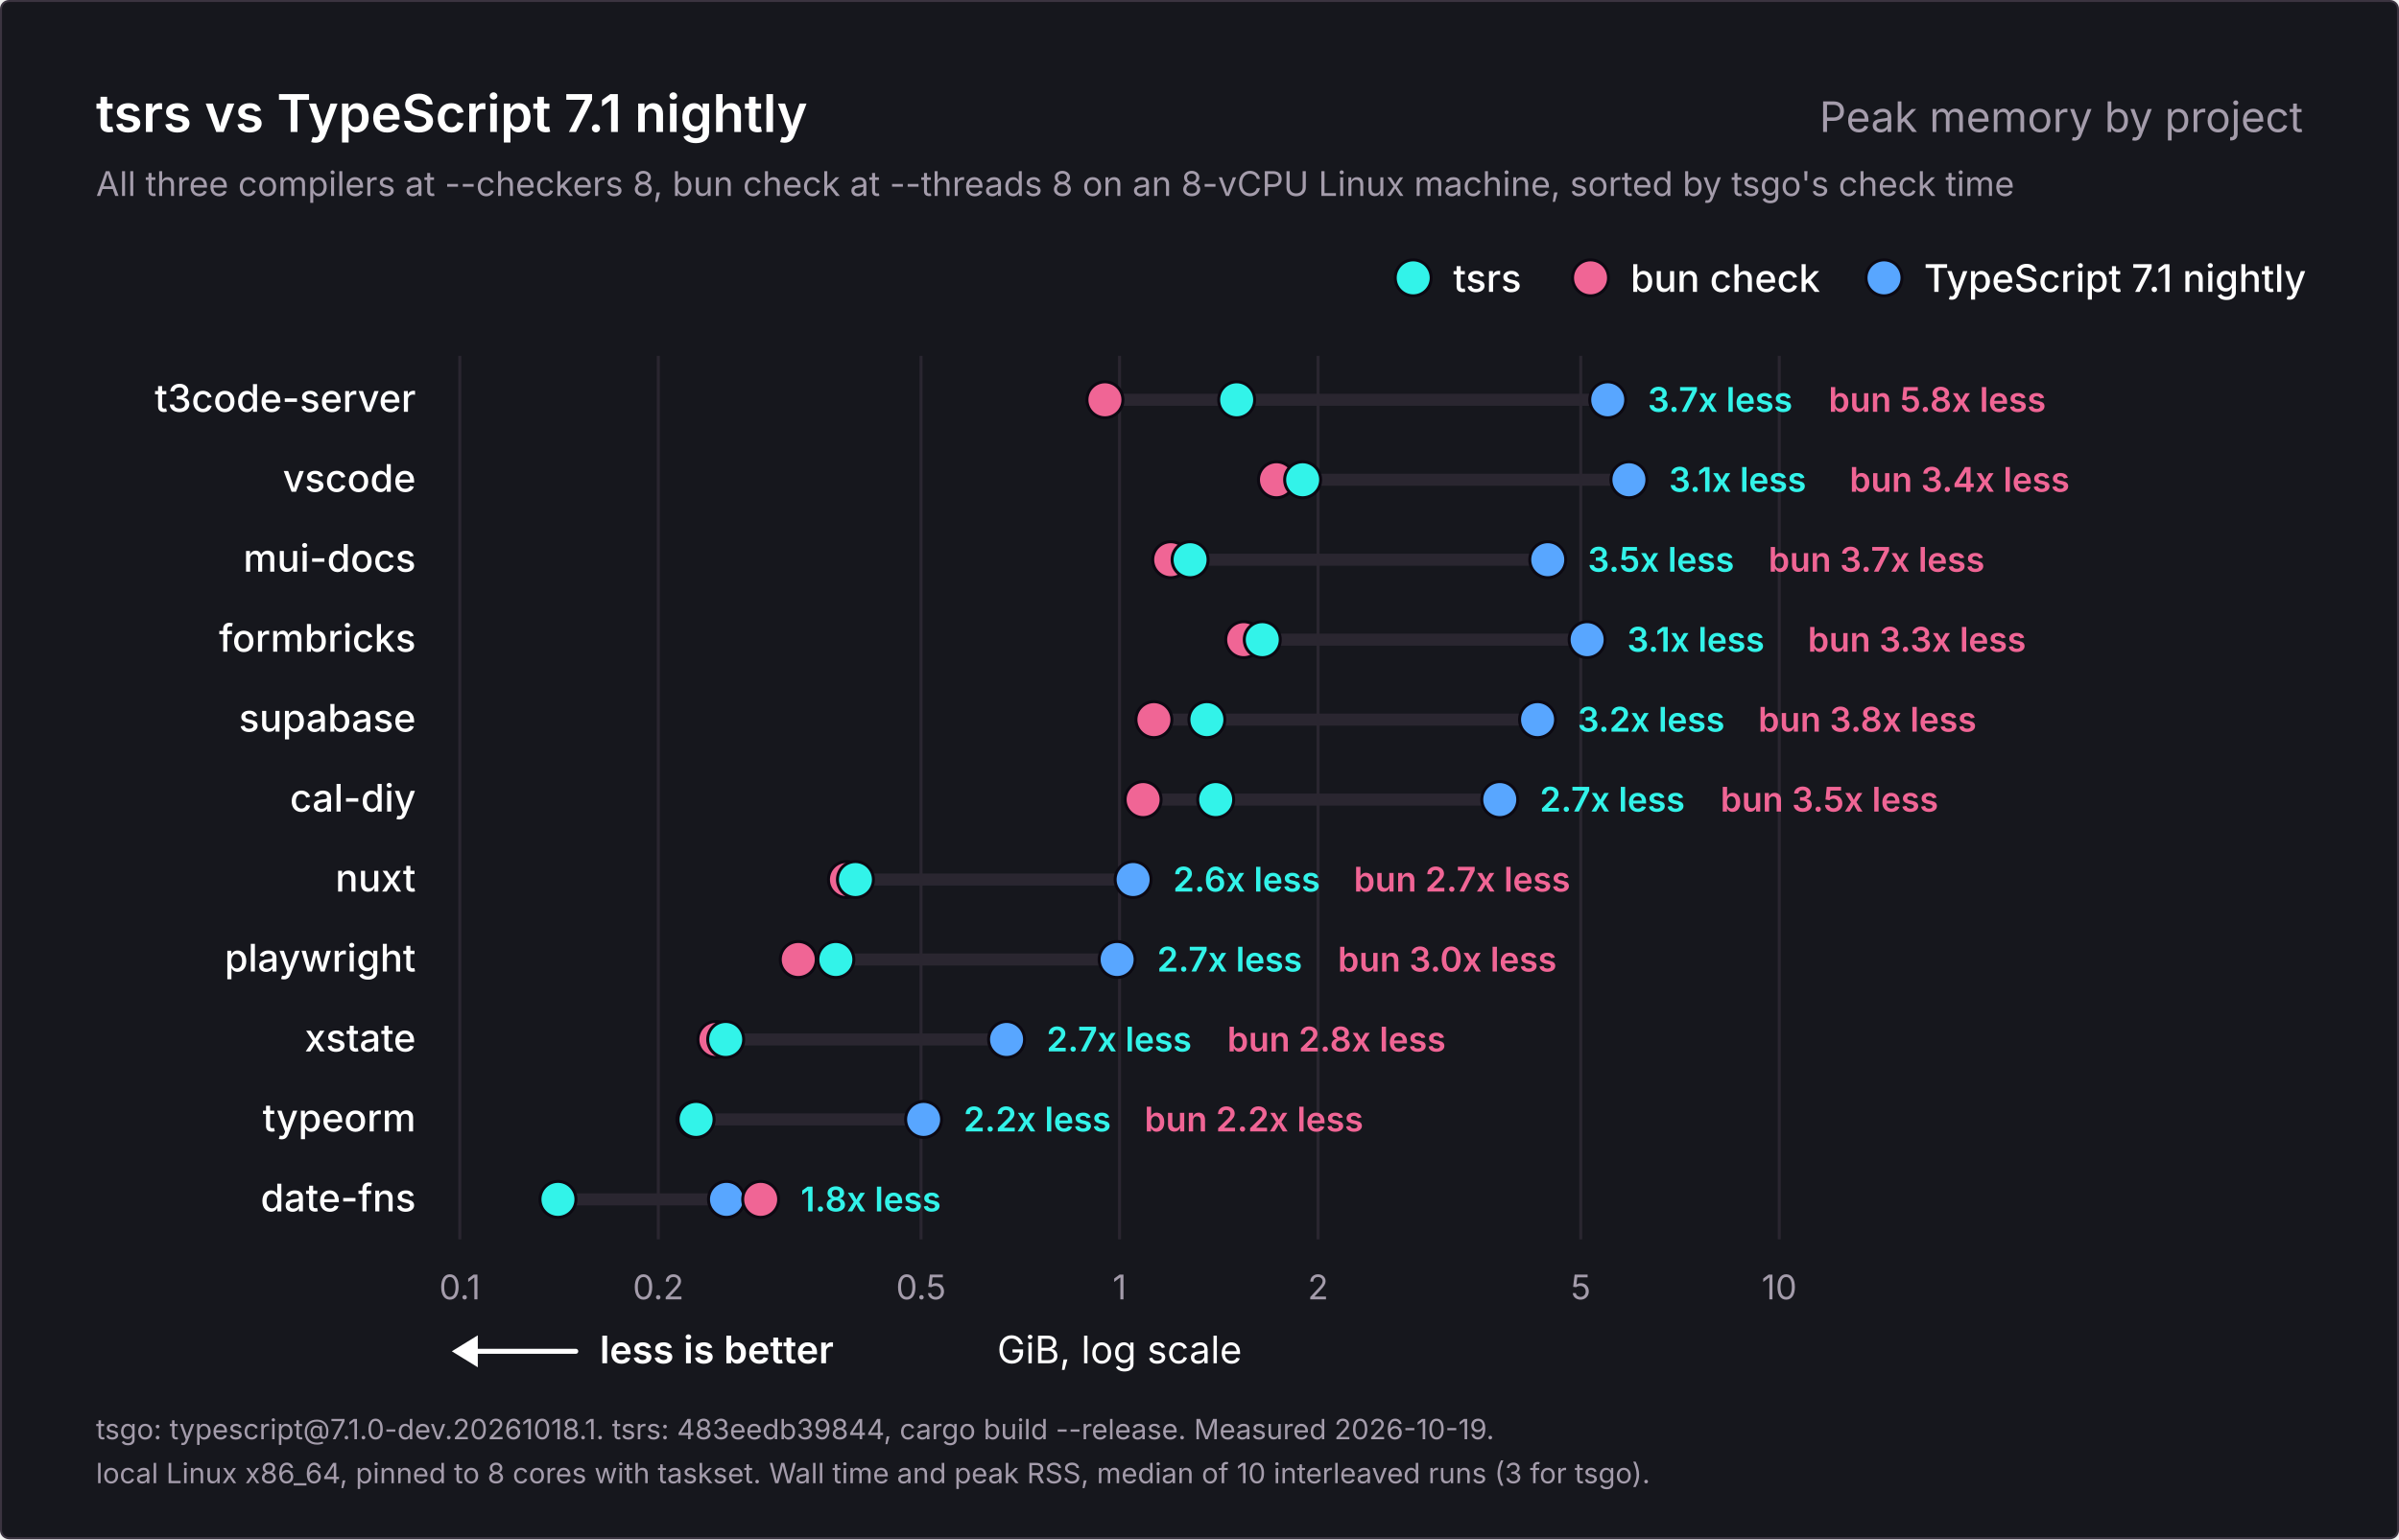
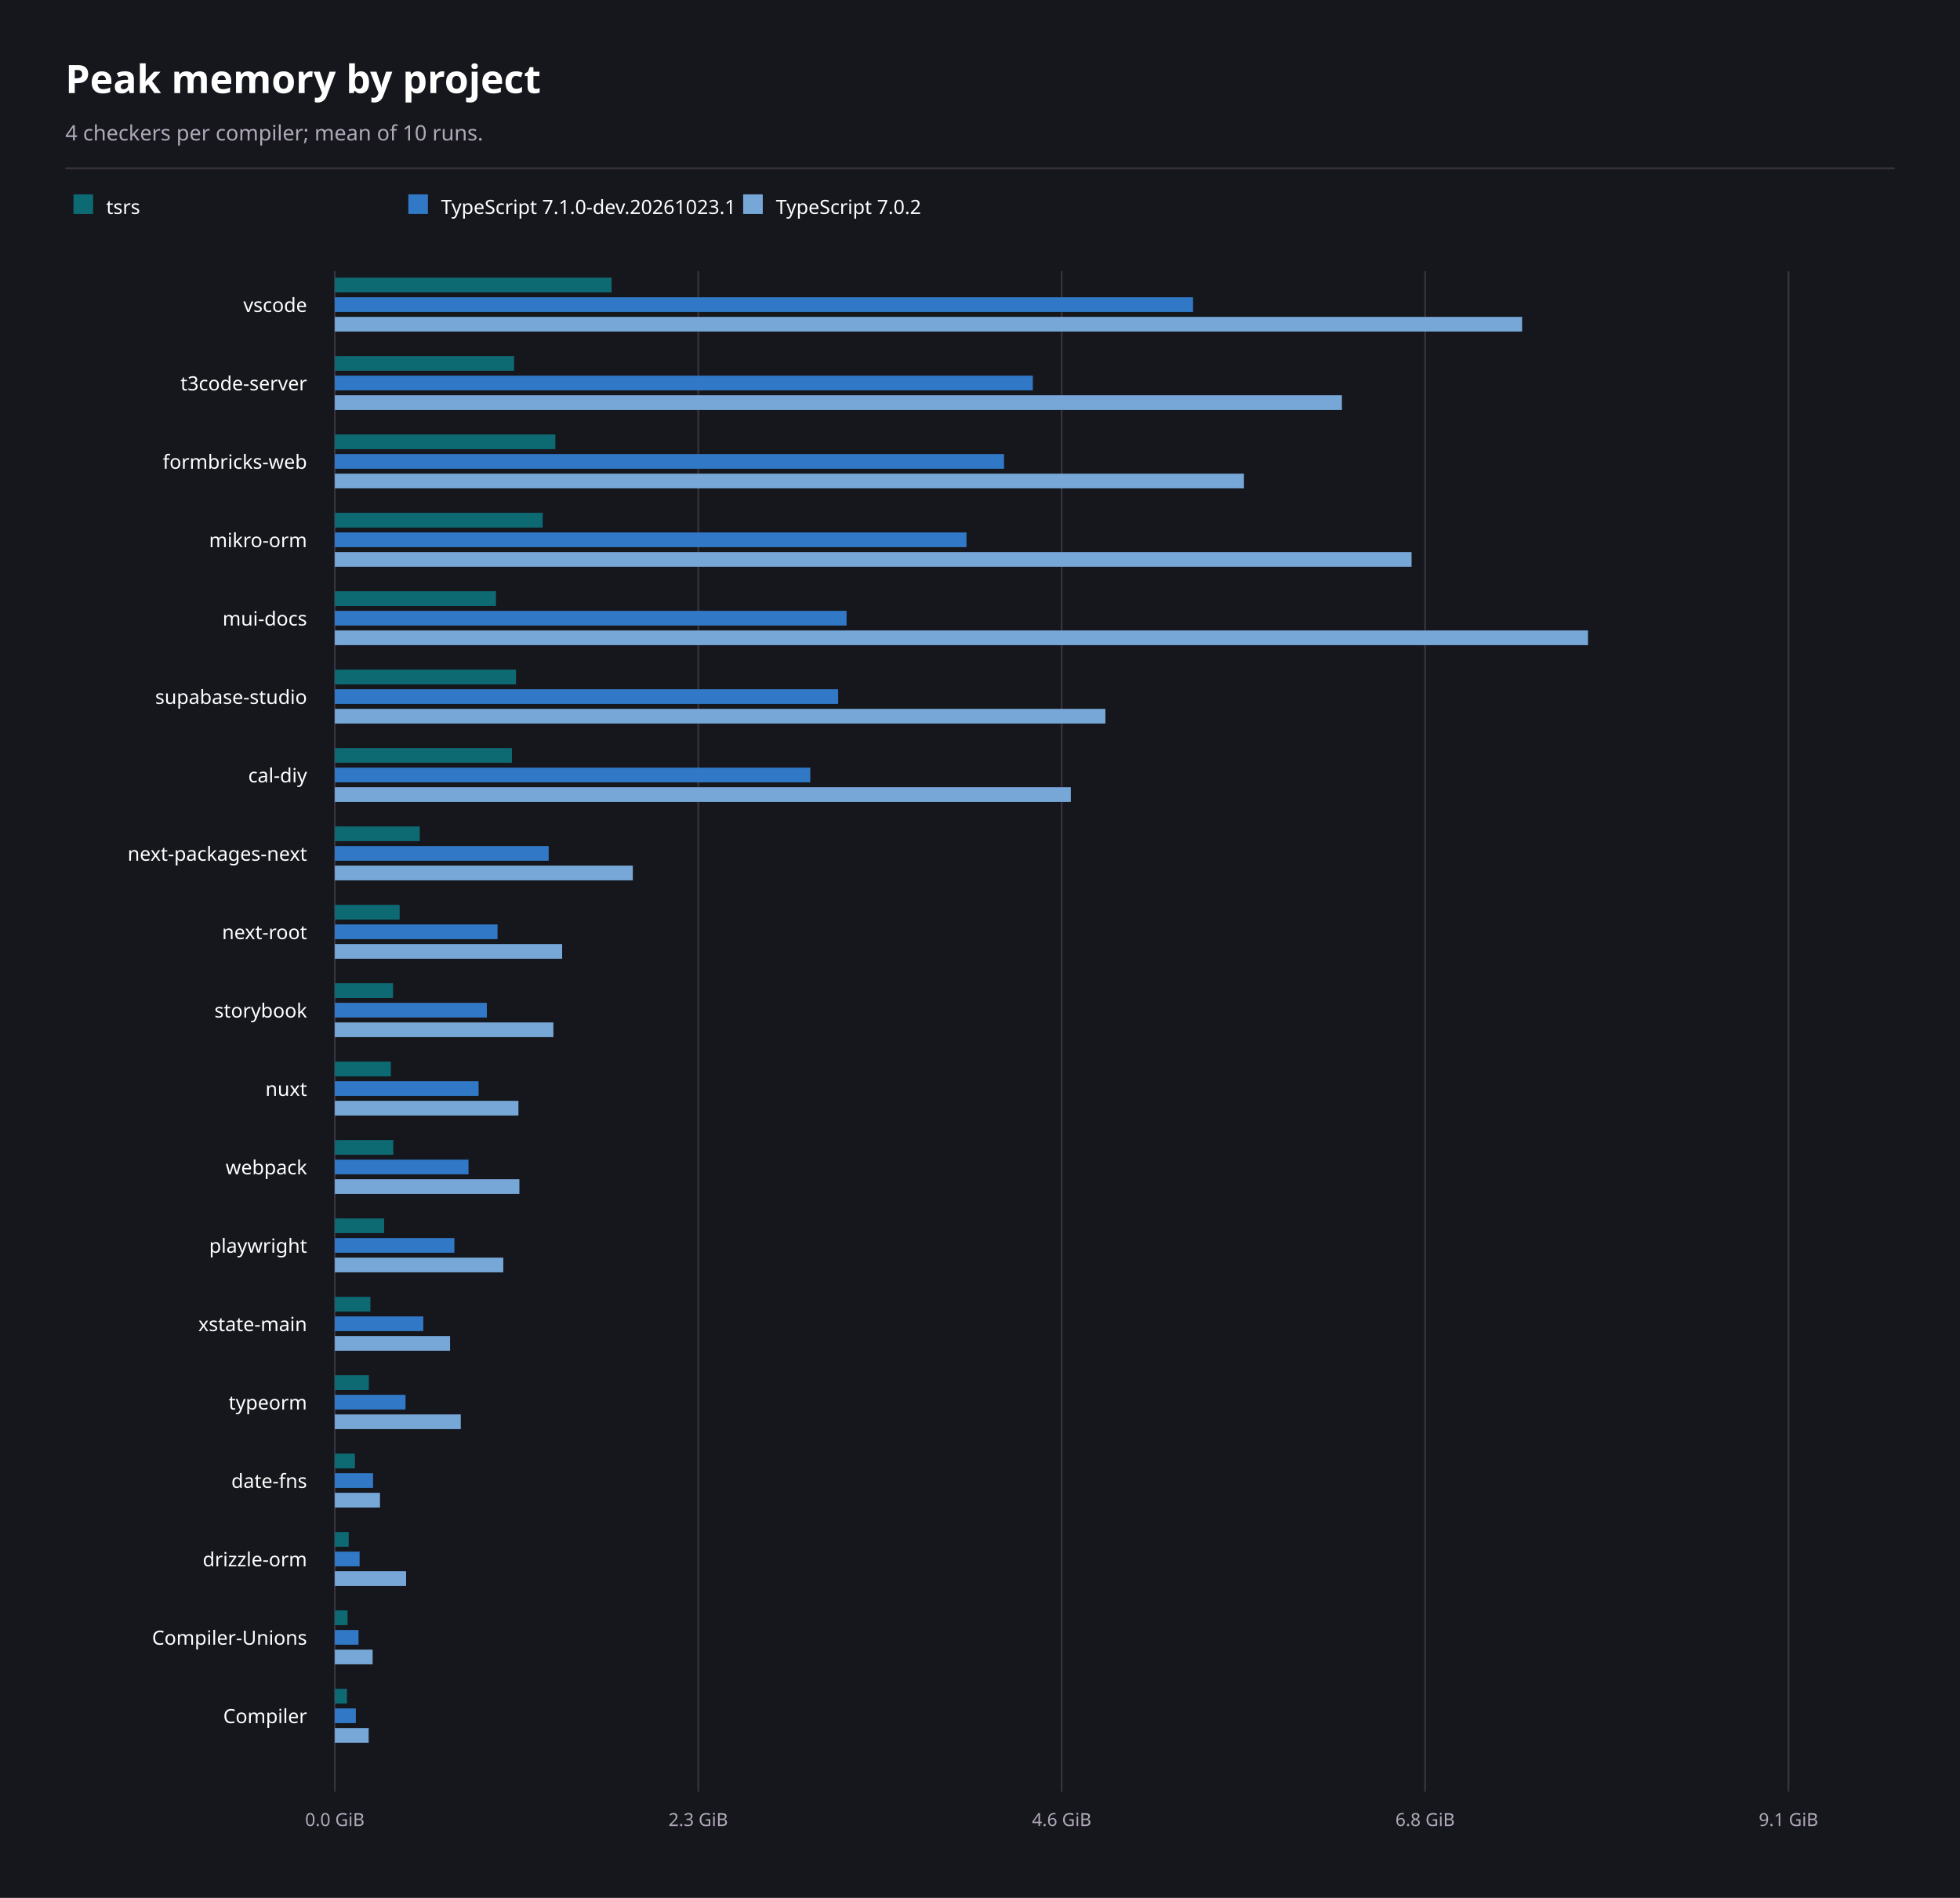
- <svg xmlns="http://www.w3.org/2000/svg" width="1200" height="770" viewBox="0 0 1200 770" role="img" aria-labelledby="title description">
-   <rect x="0.5" y="0.5" width="1199" height="769" rx="4" fill="#16171d" stroke="#3b3440" />
-   <g font-family="Inter, -apple-system, BlinkMacSystemFont, 'Segoe UI', Helvetica, Arial, sans-serif" fill="#ffffff">
-     <text x="48" y="66" font-size="26" font-weight="600">tsrs vs TypeScript 7.1 nightly</text>
-     <text x="1152" y="66" font-size="21" font-weight="400" fill="#a49cab" text-anchor="end">Peak memory by project</text>
-     <text x="48" y="98" font-size="17" font-weight="400" fill="#a49cab">All three compilers at --checkers 8, bun check at --threads 8 on an 8-vCPU Linux machine, sorted by tsgo's check time</text>
-     <g data-role="legend">
-       <circle cx="942.4" cy="139" r="9" fill="#58a6ff" stroke="#0c0912" stroke-width="1.5" />
-       <text x="962.4" y="146" font-size="19" font-weight="500">TypeScript 7.1 nightly</text>
-       <circle cx="795.6" cy="139" r="9" fill="#f06595" stroke="#0c0912" stroke-width="1.5" />
-       <text x="815.6" y="146" font-size="19" font-weight="500">bun check</text>
-       <circle cx="706.9" cy="139" r="9" fill="#32f3e9" stroke="#0c0912" stroke-width="1.5" />
-       <text x="726.9" y="146" font-size="19" font-weight="500">tsrs</text>
-     </g>
-     <g data-scale="log">
-       <line x1="230.0" y1="178" x2="230.0" y2="620.0" stroke="#2a2630" stroke-width="1.5" />
-       <text x="230.0" y="650.0" font-size="17" font-weight="400" fill="#a49cab" text-anchor="middle">0.1</text>
-       <line x1="329.3" y1="178" x2="329.3" y2="620.0" stroke="#2a2630" stroke-width="1.5" />
-       <text x="329.3" y="650.0" font-size="17" font-weight="400" fill="#a49cab" text-anchor="middle">0.2</text>
-       <line x1="460.7" y1="178" x2="460.7" y2="620.0" stroke="#2a2630" stroke-width="1.5" />
-       <text x="460.7" y="650.0" font-size="17" font-weight="400" fill="#a49cab" text-anchor="middle">0.5</text>
-       <line x1="560.0" y1="178" x2="560.0" y2="620.0" stroke="#2a2630" stroke-width="1.5" />
-       <text x="560.0" y="650.0" font-size="17" font-weight="400" fill="#a49cab" text-anchor="middle">1</text>
-       <line x1="659.3" y1="178" x2="659.3" y2="620.0" stroke="#2a2630" stroke-width="1.5" />
-       <text x="659.3" y="650.0" font-size="17" font-weight="400" fill="#a49cab" text-anchor="middle">2</text>
-       <line x1="790.7" y1="178" x2="790.7" y2="620.0" stroke="#2a2630" stroke-width="1.5" />
-       <text x="790.7" y="650.0" font-size="17" font-weight="400" fill="#a49cab" text-anchor="middle">5</text>
-       <line x1="890.0" y1="178" x2="890.0" y2="620.0" stroke="#2a2630" stroke-width="1.5" />
-       <text x="890.0" y="650.0" font-size="17" font-weight="400" fill="#a49cab" text-anchor="middle">10</text>
-       <text x="560.0" y="682.0" font-size="19" font-weight="400" text-anchor="middle">GiB, log scale</text>
-     </g>
-     <g data-role="better">
-       <line x1="234" y1="676.0" x2="288" y2="676.0" stroke="#ffffff" stroke-width="2.5" stroke-linecap="round" />
-       <path d="M226 676.0l13 -8v16z" fill="#ffffff" />
-       <text x="300" y="682.0" font-size="19" font-weight="600">less is better</text>
-     </g>
-     <g data-project="t3code-server">
-       <text x="208" y="206" font-size="19" font-weight="500" text-anchor="end">t3code-server</text>
-       <line x1="552.7" y1="200" x2="804.2" y2="200" stroke="#2a2630" stroke-width="6" stroke-linecap="round" />
-       <circle data-compiler="tsgo" cx="804.2" cy="200" r="9" fill="#58a6ff" stroke="#0c0912" stroke-width="1.5" />
-       <circle data-compiler="bun" cx="552.7" cy="200" r="9" fill="#f06595" stroke="#0c0912" stroke-width="1.5" />
-       <circle data-compiler="tsrs" cx="618.6" cy="200" r="9" fill="#32f3e9" stroke="#0c0912" stroke-width="1.5" />
-       <text x="824.2" y="206" font-size="17" font-weight="600" fill="#32f3e9">3.7x less</text>
-       <text x="914.7" y="206" font-size="17" font-weight="600" fill="#f06595">bun 5.8x less</text>
-     </g>
-     <g data-project="vscode">
-       <text x="208" y="246" font-size="19" font-weight="500" text-anchor="end">vscode</text>
-       <line x1="638.5" y1="240" x2="814.8" y2="240" stroke="#2a2630" stroke-width="6" stroke-linecap="round" />
-       <circle data-compiler="tsgo" cx="814.8" cy="240" r="9" fill="#58a6ff" stroke="#0c0912" stroke-width="1.5" />
-       <circle data-compiler="bun" cx="638.5" cy="240" r="9" fill="#f06595" stroke="#0c0912" stroke-width="1.5" />
-       <circle data-compiler="tsrs" cx="651.6" cy="240" r="9" fill="#32f3e9" stroke="#0c0912" stroke-width="1.5" />
-       <text x="834.8" y="246" font-size="17" font-weight="600" fill="#32f3e9">3.1x less</text>
-       <text x="925.2" y="246" font-size="17" font-weight="600" fill="#f06595">bun 3.4x less</text>
-     </g>
-     <g data-project="mui-docs">
-       <text x="208" y="286" font-size="19" font-weight="500" text-anchor="end">mui-docs</text>
-       <line x1="585.6" y1="280" x2="774.2" y2="280" stroke="#2a2630" stroke-width="6" stroke-linecap="round" />
-       <circle data-compiler="tsgo" cx="774.2" cy="280" r="9" fill="#58a6ff" stroke="#0c0912" stroke-width="1.5" />
-       <circle data-compiler="bun" cx="585.6" cy="280" r="9" fill="#f06595" stroke="#0c0912" stroke-width="1.5" />
-       <circle data-compiler="tsrs" cx="595.3" cy="280" r="9" fill="#32f3e9" stroke="#0c0912" stroke-width="1.5" />
-       <text x="794.2" y="286" font-size="17" font-weight="600" fill="#32f3e9">3.5x less</text>
-       <text x="884.6" y="286" font-size="17" font-weight="600" fill="#f06595">bun 3.7x less</text>
-     </g>
-     <g data-project="formbricks-web">
-       <text x="208" y="326" font-size="19" font-weight="500" text-anchor="end">formbricks</text>
-       <line x1="622.1" y1="320" x2="793.9" y2="320" stroke="#2a2630" stroke-width="6" stroke-linecap="round" />
-       <circle data-compiler="tsgo" cx="793.9" cy="320" r="9" fill="#58a6ff" stroke="#0c0912" stroke-width="1.5" />
-       <circle data-compiler="bun" cx="622.1" cy="320" r="9" fill="#f06595" stroke="#0c0912" stroke-width="1.5" />
-       <circle data-compiler="tsrs" cx="631.4" cy="320" r="9" fill="#32f3e9" stroke="#0c0912" stroke-width="1.5" />
-       <text x="813.9" y="326" font-size="17" font-weight="600" fill="#32f3e9">3.1x less</text>
-       <text x="904.3" y="326" font-size="17" font-weight="600" fill="#f06595">bun 3.3x less</text>
-     </g>
-     <g data-project="supabase-studio">
-       <text x="208" y="366" font-size="19" font-weight="500" text-anchor="end">supabase</text>
-       <line x1="577.2" y1="360" x2="769.1" y2="360" stroke="#2a2630" stroke-width="6" stroke-linecap="round" />
-       <circle data-compiler="tsgo" cx="769.1" cy="360" r="9" fill="#58a6ff" stroke="#0c0912" stroke-width="1.5" />
-       <circle data-compiler="bun" cx="577.2" cy="360" r="9" fill="#f06595" stroke="#0c0912" stroke-width="1.5" />
-       <circle data-compiler="tsrs" cx="603.7" cy="360" r="9" fill="#32f3e9" stroke="#0c0912" stroke-width="1.5" />
-       <text x="789.1" y="366" font-size="17" font-weight="600" fill="#32f3e9">3.2x less</text>
-       <text x="879.5" y="366" font-size="17" font-weight="600" fill="#f06595">bun 3.8x less</text>
-     </g>
-     <g data-project="cal-diy">
-       <text x="208" y="406" font-size="19" font-weight="500" text-anchor="end">cal-diy</text>
-       <line x1="571.8" y1="400" x2="750.2" y2="400" stroke="#2a2630" stroke-width="6" stroke-linecap="round" />
-       <circle data-compiler="tsgo" cx="750.2" cy="400" r="9" fill="#58a6ff" stroke="#0c0912" stroke-width="1.5" />
-       <circle data-compiler="bun" cx="571.8" cy="400" r="9" fill="#f06595" stroke="#0c0912" stroke-width="1.5" />
-       <circle data-compiler="tsrs" cx="608.1" cy="400" r="9" fill="#32f3e9" stroke="#0c0912" stroke-width="1.5" />
-       <text x="770.2" y="406" font-size="17" font-weight="600" fill="#32f3e9">2.7x less</text>
-       <text x="860.6" y="406" font-size="17" font-weight="600" fill="#f06595">bun 3.5x less</text>
-     </g>
-     <g data-project="nuxt">
-       <text x="208" y="446" font-size="19" font-weight="500" text-anchor="end">nuxt</text>
-       <line x1="423.4" y1="440" x2="566.8" y2="440" stroke="#2a2630" stroke-width="6" stroke-linecap="round" />
-       <circle data-compiler="tsgo" cx="566.8" cy="440" r="9" fill="#58a6ff" stroke="#0c0912" stroke-width="1.5" />
-       <circle data-compiler="bun" cx="423.4" cy="440" r="9" fill="#f06595" stroke="#0c0912" stroke-width="1.5" />
-       <circle data-compiler="tsrs" cx="427.9" cy="440" r="9" fill="#32f3e9" stroke="#0c0912" stroke-width="1.5" />
-       <text x="586.8" y="446" font-size="17" font-weight="600" fill="#32f3e9">2.6x less</text>
-       <text x="677.2" y="446" font-size="17" font-weight="600" fill="#f06595">bun 2.7x less</text>
-     </g>
-     <g data-project="playwright">
-       <text x="208" y="486" font-size="19" font-weight="500" text-anchor="end">playwright</text>
-       <line x1="399.3" y1="480" x2="558.8" y2="480" stroke="#2a2630" stroke-width="6" stroke-linecap="round" />
-       <circle data-compiler="tsgo" cx="558.8" cy="480" r="9" fill="#58a6ff" stroke="#0c0912" stroke-width="1.5" />
-       <circle data-compiler="bun" cx="399.3" cy="480" r="9" fill="#f06595" stroke="#0c0912" stroke-width="1.5" />
-       <circle data-compiler="tsrs" cx="418.1" cy="480" r="9" fill="#32f3e9" stroke="#0c0912" stroke-width="1.5" />
-       <text x="578.8" y="486" font-size="17" font-weight="600" fill="#32f3e9">2.7x less</text>
-       <text x="669.2" y="486" font-size="17" font-weight="600" fill="#f06595">bun 3.0x less</text>
-     </g>
-     <g data-project="xstate-main">
-       <text x="208" y="526" font-size="19" font-weight="500" text-anchor="end">xstate</text>
-       <line x1="358.1" y1="520" x2="503.5" y2="520" stroke="#2a2630" stroke-width="6" stroke-linecap="round" />
-       <circle data-compiler="tsgo" cx="503.5" cy="520" r="9" fill="#58a6ff" stroke="#0c0912" stroke-width="1.5" />
-       <circle data-compiler="bun" cx="358.1" cy="520" r="9" fill="#f06595" stroke="#0c0912" stroke-width="1.5" />
-       <circle data-compiler="tsrs" cx="363.0" cy="520" r="9" fill="#32f3e9" stroke="#0c0912" stroke-width="1.5" />
-       <text x="523.5" y="526" font-size="17" font-weight="600" fill="#32f3e9">2.7x less</text>
-       <text x="613.9" y="526" font-size="17" font-weight="600" fill="#f06595">bun 2.8x less</text>
-     </g>
-     <g data-project="typeorm">
-       <text x="208" y="566" font-size="19" font-weight="500" text-anchor="end">typeorm</text>
-       <line x1="347.6" y1="560" x2="462.0" y2="560" stroke="#2a2630" stroke-width="6" stroke-linecap="round" />
-       <circle data-compiler="tsgo" cx="462.0" cy="560" r="9" fill="#58a6ff" stroke="#0c0912" stroke-width="1.5" />
-       <circle data-compiler="bun" cx="347.6" cy="560" r="9" fill="#f06595" stroke="#0c0912" stroke-width="1.5" />
-       <circle data-compiler="tsrs" cx="348.2" cy="560" r="9" fill="#32f3e9" stroke="#0c0912" stroke-width="1.5" />
-       <text x="482.0" y="566" font-size="17" font-weight="600" fill="#32f3e9">2.2x less</text>
-       <text x="572.5" y="566" font-size="17" font-weight="600" fill="#f06595">bun 2.2x less</text>
-     </g>
-     <g data-project="date-fns">
-       <text x="208" y="606" font-size="19" font-weight="500" text-anchor="end">date-fns</text>
-       <line x1="279.1" y1="600" x2="380.5" y2="600" stroke="#2a2630" stroke-width="6" stroke-linecap="round" />
-       <circle data-compiler="tsgo" cx="363.4" cy="600" r="9" fill="#58a6ff" stroke="#0c0912" stroke-width="1.5" />
-       <circle data-compiler="bun" cx="380.5" cy="600" r="9" fill="#f06595" stroke="#0c0912" stroke-width="1.5" />
-       <circle data-compiler="tsrs" cx="279.1" cy="600" r="9" fill="#32f3e9" stroke="#0c0912" stroke-width="1.5" />
-       <text x="400.5" y="606" font-size="17" font-weight="600" fill="#32f3e9">1.8x less</text>
-     </g>
-     <text x="48" y="720" font-size="14" font-weight="400" fill="#a49cab">tsgo: typescript@7.1.0-dev.20261018.1. tsrs: 483eedb39844, cargo build --release. Measured 2026-10-19.</text>
-     <text x="48" y="742" font-size="14" font-weight="400" fill="#a49cab">local Linux x86_64, pinned to 8 cores with taskset. Wall time and peak RSS, median of 10 interleaved runs (3 for tsgo).</text>
-   </g>
+ <svg xmlns="http://www.w3.org/2000/svg" width="1200" height="1162" viewBox="0 0 1200 1162" font-family="system-ui, sans-serif" role="img" aria-labelledby="title description">
+   <rect x="0" y="0" width="1200" height="1162" fill="#16171d" />
+   <text x="40" y="57" font-size="24" font-weight="700" text-anchor="start" fill="#ffffff" aria-hidden="true">Peak memory by project</text>
+   <text x="40" y="86" font-size="13" font-weight="400" text-anchor="start" fill="#b0a8b9" aria-hidden="true">4 checkers per compiler; mean of 10 runs.</text>
+   <line x1="40" y1="103" x2="1160" y2="103" stroke="#3b3440" stroke-width="1" />
+   <rect x="45" y="119" width="12" height="12" fill="#0d6a73" />
+   <text x="65" y="131" font-size="12" font-weight="400" text-anchor="start" fill="#ffffff" aria-hidden="true">tsrs</text>
+   <rect x="250" y="119" width="12" height="12" fill="#3178c6" />
+   <text x="270" y="131" font-size="12" font-weight="400" text-anchor="start" fill="#ffffff" aria-hidden="true">TypeScript 7.1.0-dev.20261023.1</text>
+   <rect x="455" y="119" width="12" height="12" fill="#76a7d7" />
+   <text x="475" y="131" font-size="12" font-weight="400" text-anchor="start" fill="#ffffff" aria-hidden="true">TypeScript 7.0.2</text>
+   <line x1="205" y1="166" x2="205" y2="1097" stroke="#3b3440" stroke-width="1" />
+   <text x="205" y="1118" font-size="11" font-weight="400" text-anchor="middle" fill="#b0a8b9" aria-hidden="true">0.0 GiB</text>
+   <line x1="427.5" y1="166" x2="427.5" y2="1097" stroke="#3b3440" stroke-width="1" />
+   <text x="427.5" y="1118" font-size="11" font-weight="400" text-anchor="middle" fill="#b0a8b9" aria-hidden="true">2.3 GiB</text>
+   <line x1="650" y1="166" x2="650" y2="1097" stroke="#3b3440" stroke-width="1" />
+   <text x="650" y="1118" font-size="11" font-weight="400" text-anchor="middle" fill="#b0a8b9" aria-hidden="true">4.6 GiB</text>
+   <line x1="872.5" y1="166" x2="872.5" y2="1097" stroke="#3b3440" stroke-width="1" />
+   <text x="872.5" y="1118" font-size="11" font-weight="400" text-anchor="middle" fill="#b0a8b9" aria-hidden="true">6.8 GiB</text>
+   <line x1="1095" y1="166" x2="1095" y2="1097" stroke="#3b3440" stroke-width="1" />
+   <text x="1095" y="1118" font-size="11" font-weight="400" text-anchor="middle" fill="#b0a8b9" aria-hidden="true">9.1 GiB</text>
+   <text x="188" y="191" font-size="12" font-weight="400" text-anchor="end" fill="#ffffff" aria-hidden="true">vscode</text>
+   <rect x="205" y="170" width="169.47" height="9" fill="#0d6a73" />
+   <rect x="205" y="182" width="525.44" height="9" fill="#3178c6" />
+   <rect x="205" y="194" width="726.9" height="9" fill="#76a7d7" />
+   <text x="188" y="239" font-size="12" font-weight="400" text-anchor="end" fill="#ffffff" aria-hidden="true">t3code-server</text>
+   <rect x="205" y="218" width="109.74" height="9" fill="#0d6a73" />
+   <rect x="205" y="230" width="427.34" height="9" fill="#3178c6" />
+   <rect x="205" y="242" width="616.58" height="9" fill="#76a7d7" />
+   <text x="188" y="287" font-size="12" font-weight="400" text-anchor="end" fill="#ffffff" aria-hidden="true">formbricks-web</text>
+   <rect x="205" y="266" width="135.01" height="9" fill="#0d6a73" />
+   <rect x="205" y="278" width="409.7" height="9" fill="#3178c6" />
+   <rect x="205" y="290" width="556.6" height="9" fill="#76a7d7" />
+   <text x="188" y="335" font-size="12" font-weight="400" text-anchor="end" fill="#ffffff" aria-hidden="true">mikro-orm</text>
+   <rect x="205" y="314" width="127.26" height="9" fill="#0d6a73" />
+   <rect x="205" y="326" width="386.72" height="9" fill="#3178c6" />
+   <rect x="205" y="338" width="659.23" height="9" fill="#76a7d7" />
+   <text x="188" y="383" font-size="12" font-weight="400" text-anchor="end" fill="#ffffff" aria-hidden="true">mui-docs</text>
+   <rect x="205" y="362" width="98.65" height="9" fill="#0d6a73" />
+   <rect x="205" y="374" width="313.31" height="9" fill="#3178c6" />
+   <rect x="205" y="386" width="767.24" height="9" fill="#76a7d7" />
+   <text x="188" y="431" font-size="12" font-weight="400" text-anchor="end" fill="#ffffff" aria-hidden="true">supabase-studio</text>
+   <rect x="205" y="410" width="110.92" height="9" fill="#0d6a73" />
+   <rect x="205" y="422" width="308.15" height="9" fill="#3178c6" />
+   <rect x="205" y="434" width="471.78" height="9" fill="#76a7d7" />
+   <text x="188" y="479" font-size="12" font-weight="400" text-anchor="end" fill="#ffffff" aria-hidden="true">cal-diy</text>
+   <rect x="205" y="458" width="108.43" height="9" fill="#0d6a73" />
+   <rect x="205" y="470" width="291.09" height="9" fill="#3178c6" />
+   <rect x="205" y="482" width="450.63" height="9" fill="#76a7d7" />
+   <text x="188" y="527" font-size="12" font-weight="400" text-anchor="end" fill="#ffffff" aria-hidden="true">next-packages-next</text>
+   <rect x="205" y="506" width="51.98" height="9" fill="#0d6a73" />
+   <rect x="205" y="518" width="130.93" height="9" fill="#3178c6" />
+   <rect x="205" y="530" width="182.45" height="9" fill="#76a7d7" />
+   <text x="188" y="575" font-size="12" font-weight="400" text-anchor="end" fill="#ffffff" aria-hidden="true">next-root</text>
+   <rect x="205" y="554" width="39.69" height="9" fill="#0d6a73" />
+   <rect x="205" y="566" width="99.61" height="9" fill="#3178c6" />
+   <rect x="205" y="578" width="139.17" height="9" fill="#76a7d7" />
+   <text x="188" y="623" font-size="12" font-weight="400" text-anchor="end" fill="#ffffff" aria-hidden="true">storybook</text>
+   <rect x="205" y="602" width="35.63" height="9" fill="#0d6a73" />
+   <rect x="205" y="614" width="93.07" height="9" fill="#3178c6" />
+   <rect x="205" y="626" width="133.81" height="9" fill="#76a7d7" />
+   <text x="188" y="671" font-size="12" font-weight="400" text-anchor="end" fill="#ffffff" aria-hidden="true">nuxt</text>
+   <rect x="205" y="650" width="34.27" height="9" fill="#0d6a73" />
+   <rect x="205" y="662" width="88.01" height="9" fill="#3178c6" />
+   <rect x="205" y="674" width="112.41" height="9" fill="#76a7d7" />
+   <text x="188" y="719" font-size="12" font-weight="400" text-anchor="end" fill="#ffffff" aria-hidden="true">webpack</text>
+   <rect x="205" y="698" width="35.78" height="9" fill="#0d6a73" />
+   <rect x="205" y="710" width="81.85" height="9" fill="#3178c6" />
+   <rect x="205" y="722" width="113" height="9" fill="#76a7d7" />
+   <text x="188" y="767" font-size="12" font-weight="400" text-anchor="end" fill="#ffffff" aria-hidden="true">playwright</text>
+   <rect x="205" y="746" width="30.19" height="9" fill="#0d6a73" />
+   <rect x="205" y="758" width="73.2" height="9" fill="#3178c6" />
+   <rect x="205" y="770" width="103.14" height="9" fill="#76a7d7" />
+   <text x="188" y="815" font-size="12" font-weight="400" text-anchor="end" fill="#ffffff" aria-hidden="true">xstate-main</text>
+   <rect x="205" y="794" width="21.77" height="9" fill="#0d6a73" />
+   <rect x="205" y="806" width="54.16" height="9" fill="#3178c6" />
+   <rect x="205" y="818" width="70.55" height="9" fill="#76a7d7" />
+   <text x="188" y="863" font-size="12" font-weight="400" text-anchor="end" fill="#ffffff" aria-hidden="true">typeorm</text>
+   <rect x="205" y="842" width="20.83" height="9" fill="#0d6a73" />
+   <rect x="205" y="854" width="43.28" height="9" fill="#3178c6" />
+   <rect x="205" y="866" width="77.11" height="9" fill="#76a7d7" />
+   <text x="188" y="911" font-size="12" font-weight="400" text-anchor="end" fill="#ffffff" aria-hidden="true">date-fns</text>
+   <rect x="205" y="890" width="12.28" height="9" fill="#0d6a73" />
+   <rect x="205" y="902" width="23.42" height="9" fill="#3178c6" />
+   <rect x="205" y="914" width="27.64" height="9" fill="#76a7d7" />
+   <text x="188" y="959" font-size="12" font-weight="400" text-anchor="end" fill="#ffffff" aria-hidden="true">drizzle-orm</text>
+   <rect x="205" y="938" width="8.48" height="9" fill="#0d6a73" />
+   <rect x="205" y="950" width="15.17" height="9" fill="#3178c6" />
+   <rect x="205" y="962" width="43.64" height="9" fill="#76a7d7" />
+   <text x="188" y="1007" font-size="12" font-weight="400" text-anchor="end" fill="#ffffff" aria-hidden="true">Compiler-Unions</text>
+   <rect x="205" y="986" width="7.81" height="9" fill="#0d6a73" />
+   <rect x="205" y="998" width="14.51" height="9" fill="#3178c6" />
+   <rect x="205" y="1010" width="23.14" height="9" fill="#76a7d7" />
+   <text x="188" y="1055" font-size="12" font-weight="400" text-anchor="end" fill="#ffffff" aria-hidden="true">Compiler</text>
+   <rect x="205" y="1034" width="7.45" height="9" fill="#0d6a73" />
+   <rect x="205" y="1046" width="12.87" height="9" fill="#3178c6" />
+   <rect x="205" y="1058" width="20.73" height="9" fill="#76a7d7" />
</svg>
